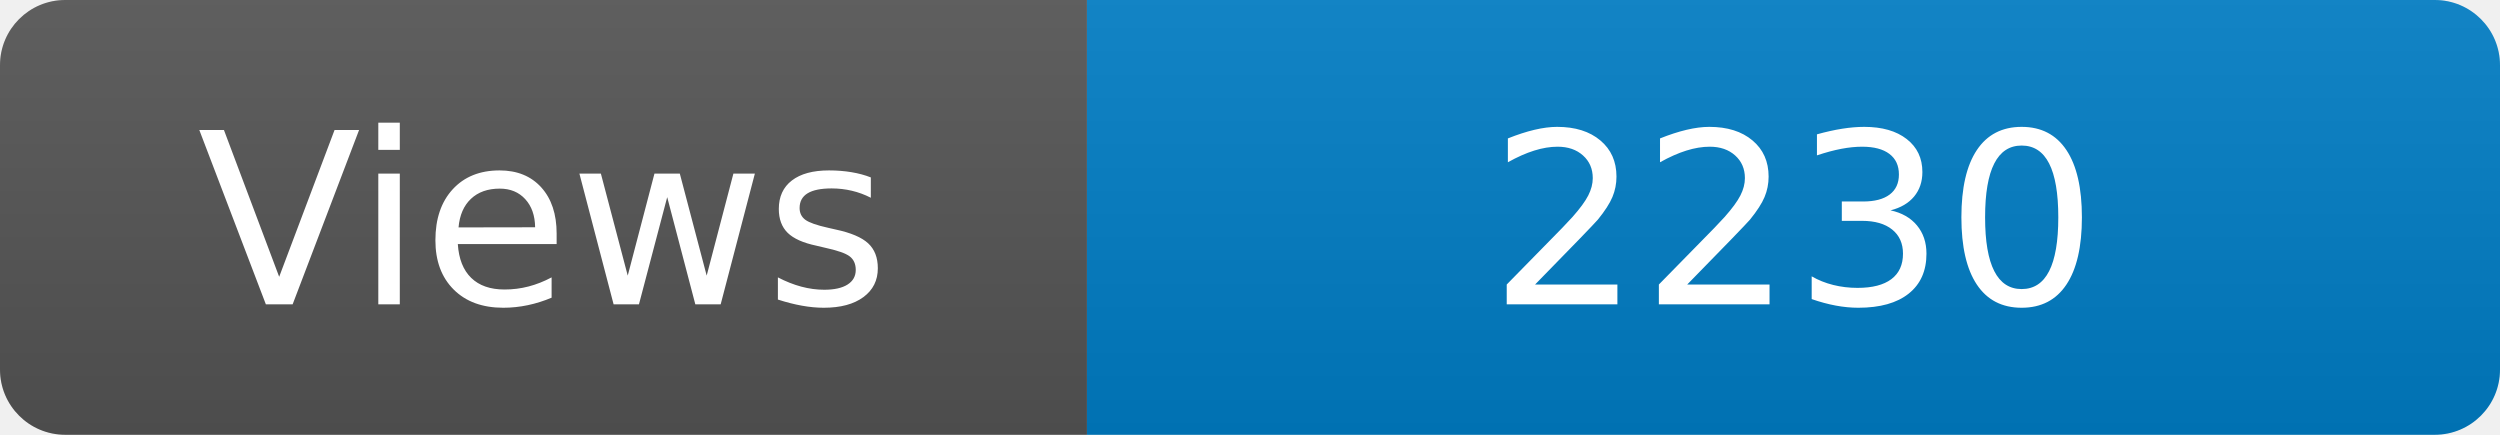
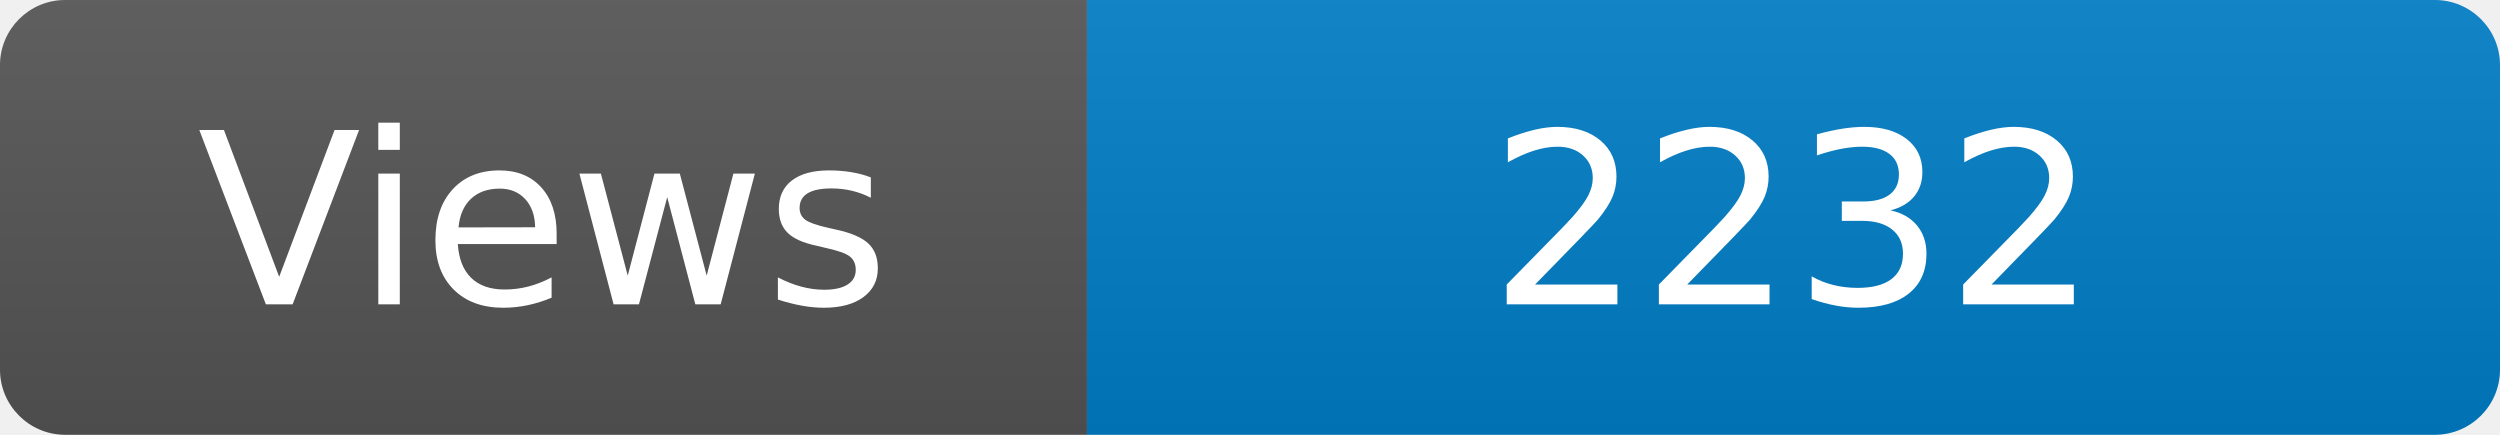
<svg xmlns="http://www.w3.org/2000/svg" width="115" height="20" role="img" aria-label="Maintained?: yes">
  <linearGradient id="s" x2="0" y2="100%">
    <stop offset="0" stop-color="#bbb" stop-opacity=".1" />
    <stop offset="1" stop-opacity=".1" />
  </linearGradient>
  <clipPath id="r">
    <rect width="115" height="20" rx="3" fill="#fff" />
  </clipPath>
  <g clip-path="url(#r)">
    <rect width="50" height="20" fill="#555" />
    <rect x="50" width="160" height="20" fill="#007ec6" />
    <rect width="115" height="20" fill="url(#s)" />
  </g>
  <g fill="#fff" text-anchor="middle" font-family="Verdana,Geneva,DejaVu Sans,sans-serif" font-size="110">
    <text x="250" y="140" transform="scale(.1)" fill="#fff">Views</text>
-     <text x="825" y="140" transform="scale(.1)" fill="#fff">2230</text>
+     <text x="825" y="140" transform="scale(.1)" fill="#fff">2232</text>
  </g>
</svg>
